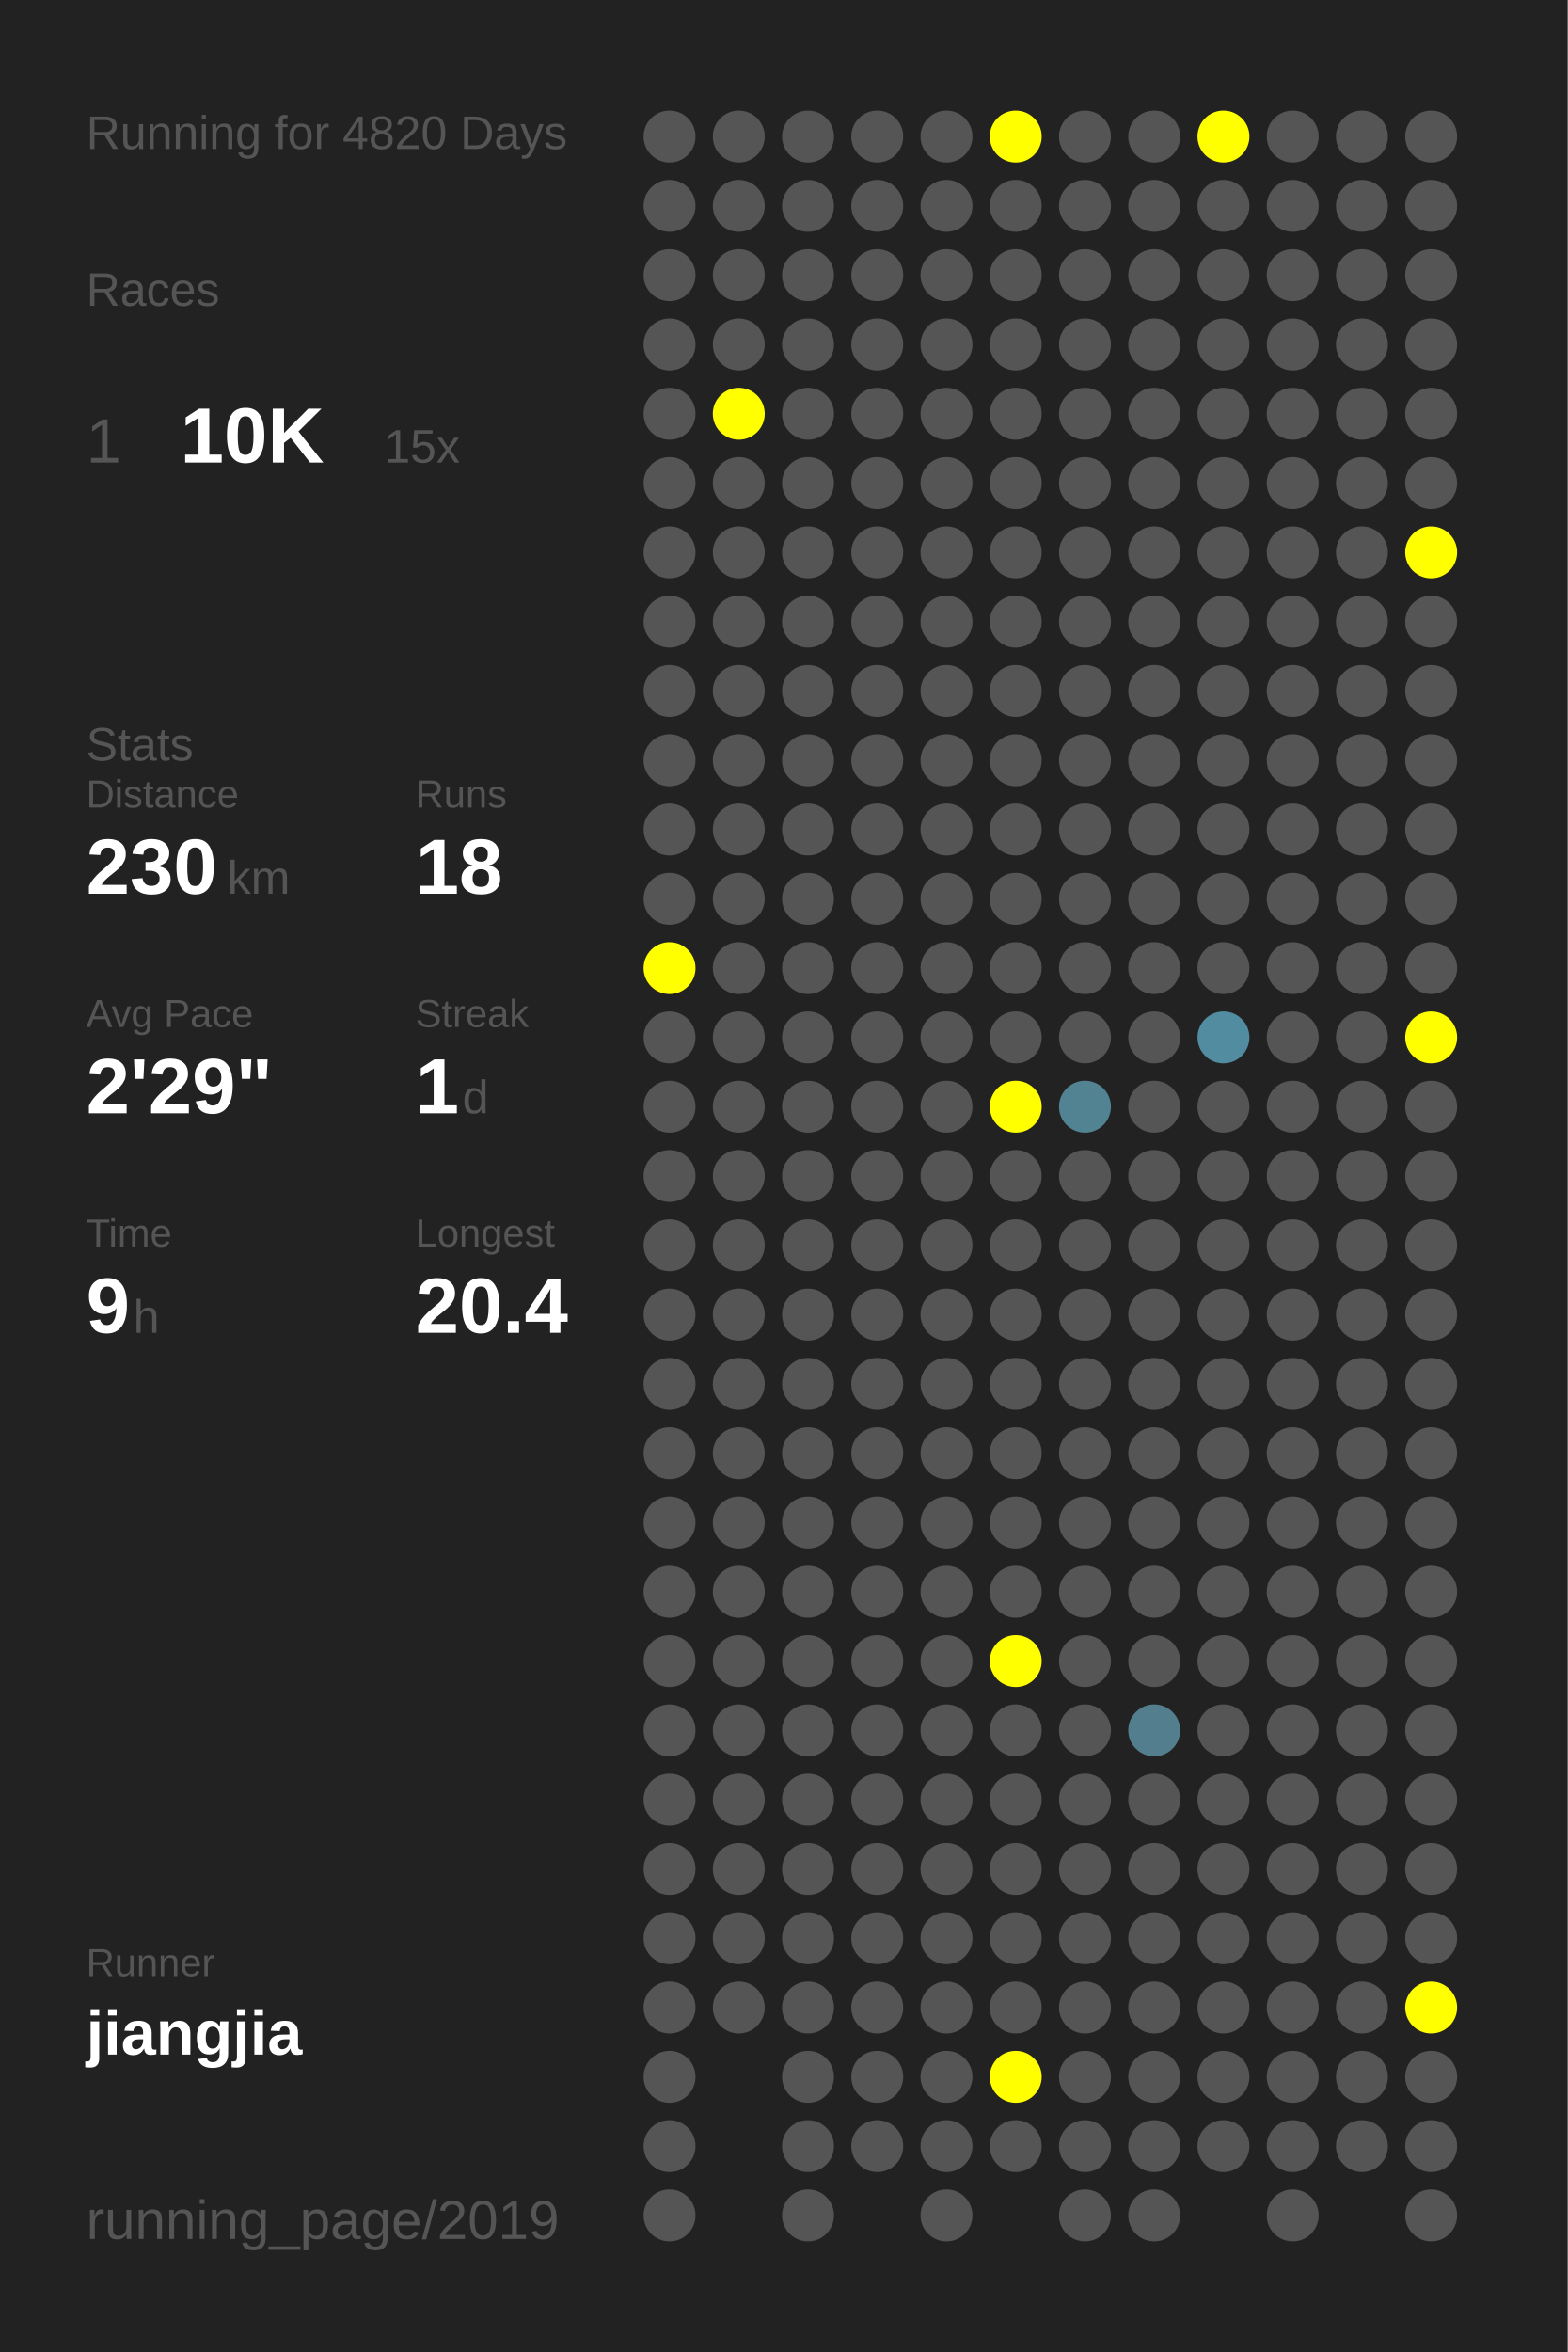
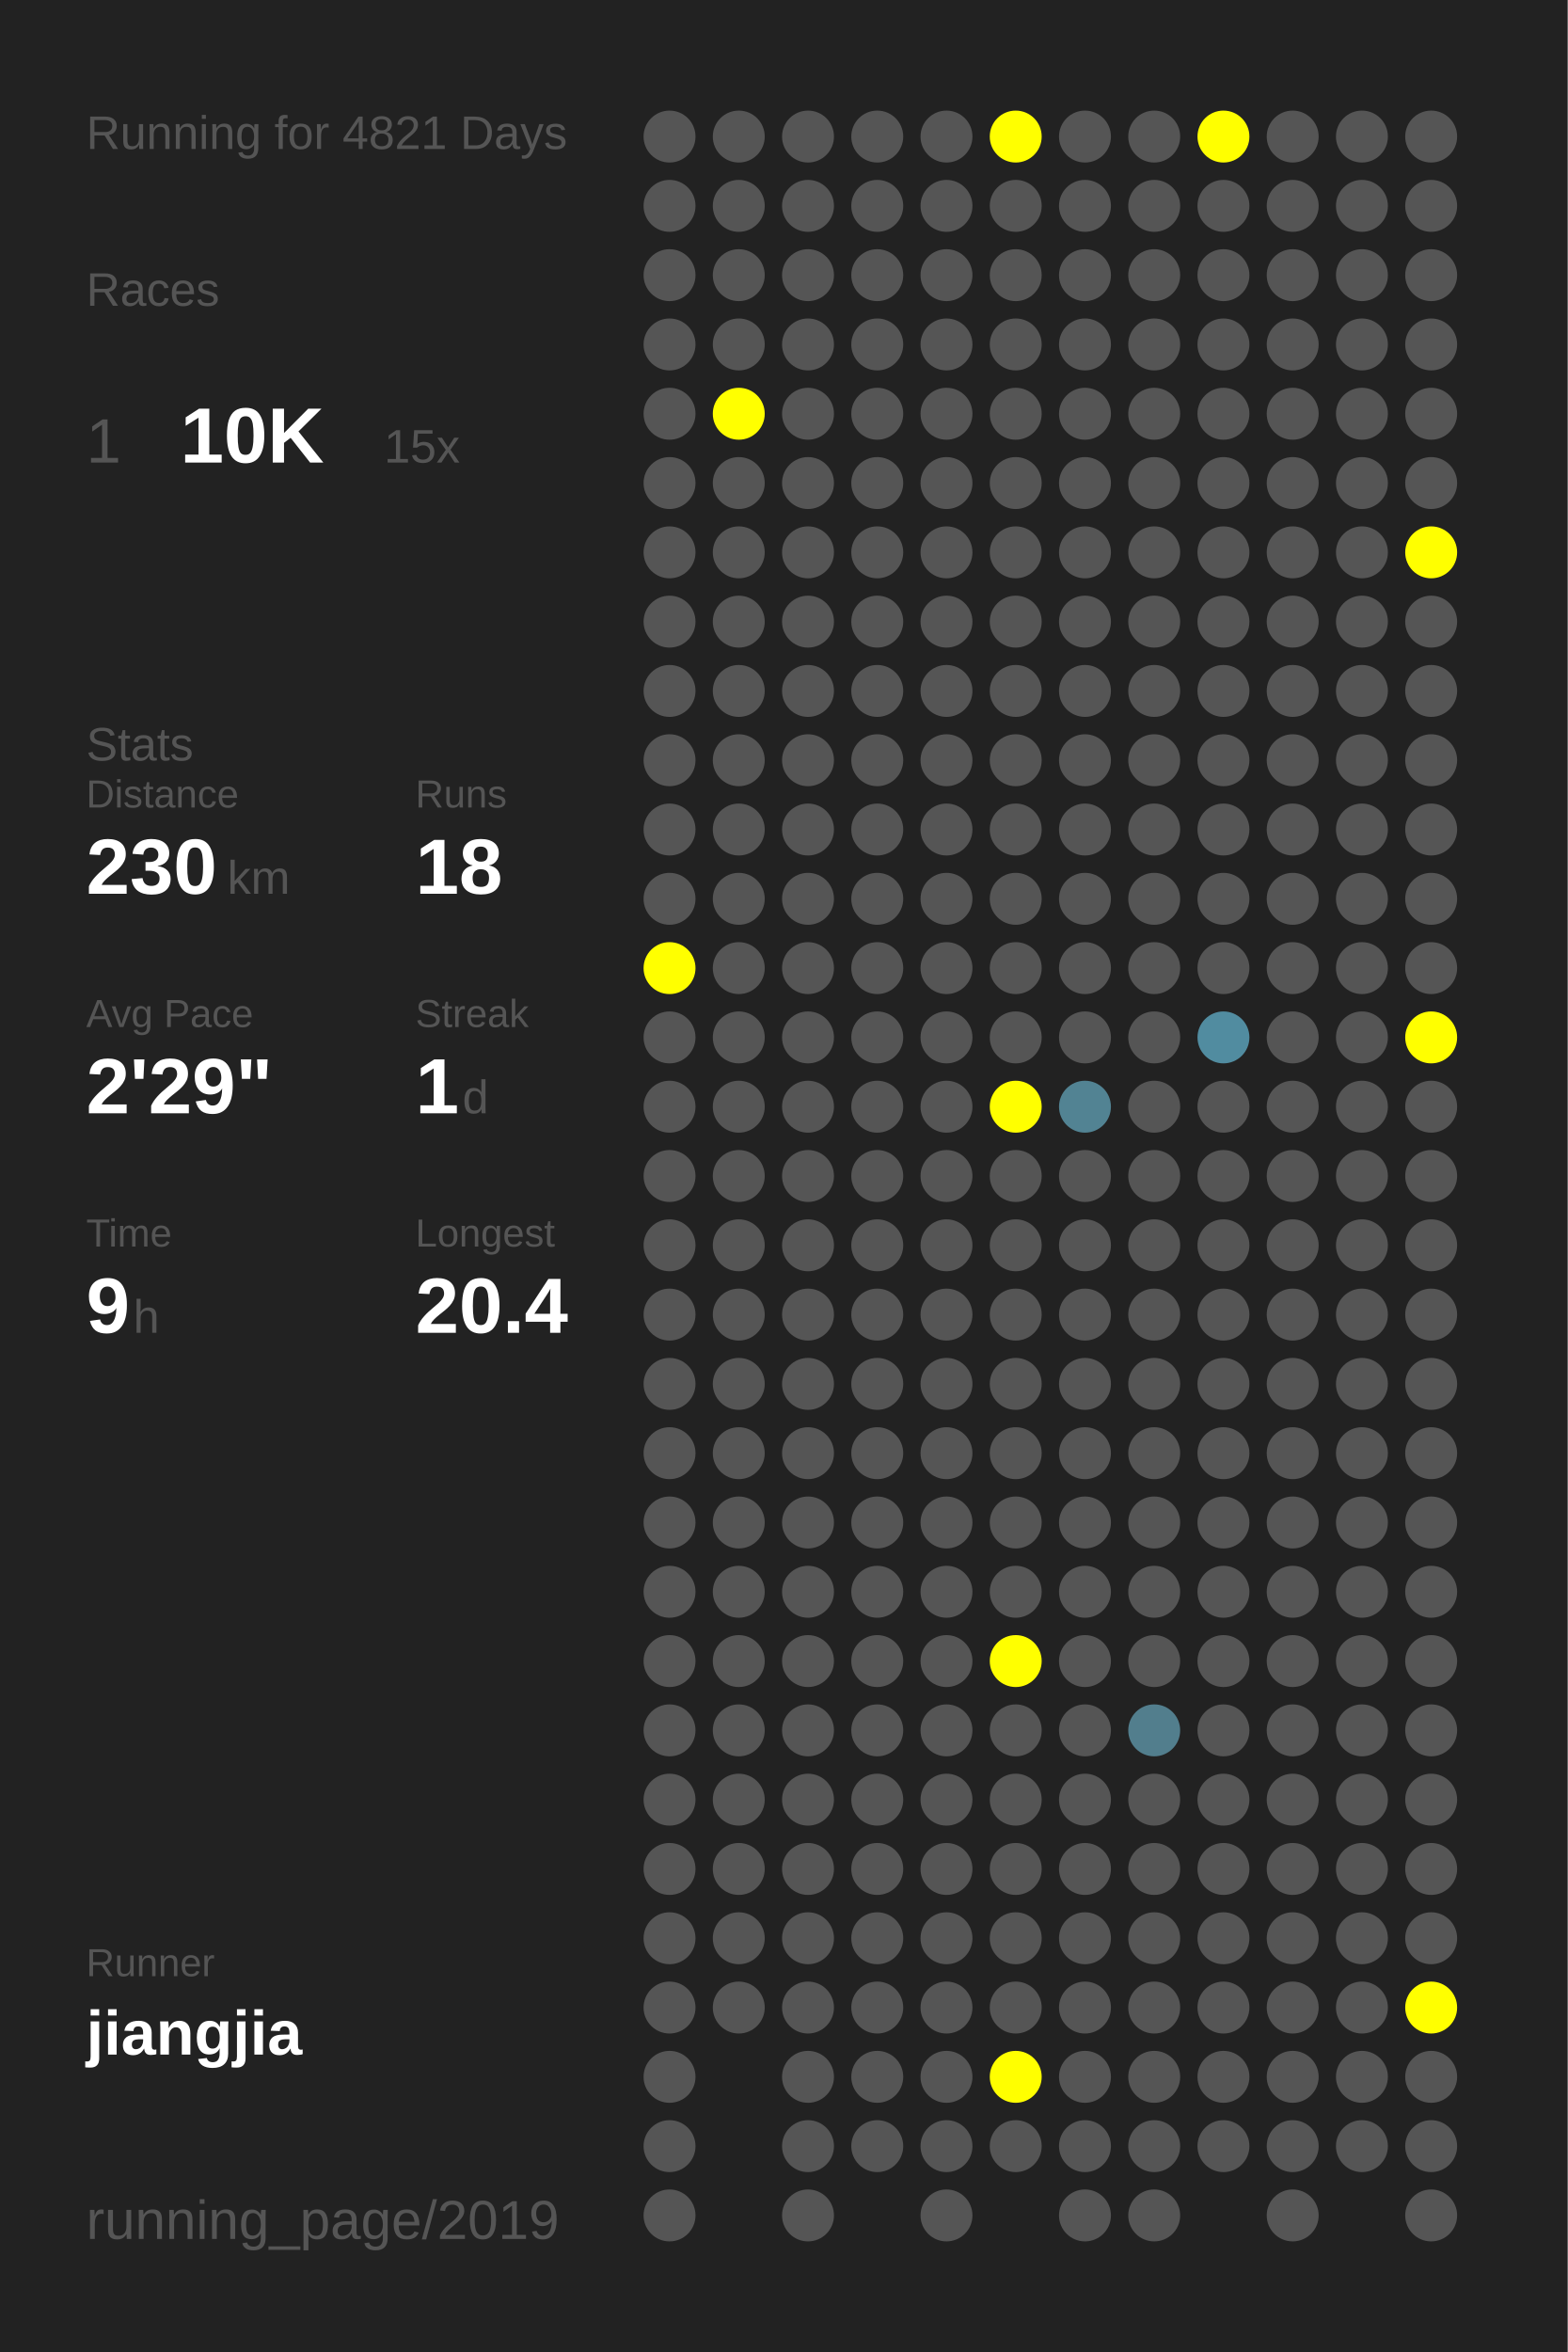
<svg xmlns="http://www.w3.org/2000/svg" baseProfile="full" height="300mm" version="1.1" viewBox="0,0,200,300" width="200mm">
  <defs />
  <rect fill="#222222" height="300" width="200" x="0" y="0" />
-   <text fill="#555555" style="font-size:6px; font-family:Arial;" x="11" y="19">Running for 4820 Days</text>
+   <text fill="#555555" style="font-size:6px; font-family:Arial;" x="11" y="19">Running for 4821 Days</text>
  <text fill="#555555" style="font-size:6px; font-family:Arial;" x="11" y="39">Races</text>
  <text fill="#555555" style="font-size:8px; font-family:Arial;" x="11" y="59">1</text>
  <text fill="#FFFFFF" style="font-size:10px; font-family:Arial; font-weight:bold;" x="23" y="59">10K</text>
  <text fill="#555555" style="font-size:6px; font-family:Arial;" x="49" y="59">15x</text>
  <text fill="#555555" style="font-size:6px; font-family:Arial;" x="11" y="97">Stats</text>
  <text fill="#555555" style="font-size:5px; font-family:Arial;" x="11" y="103">Distance</text>
  <text fill="#FFFFFF" style="font-size:10px; font-family:Arial; font-weight:bold;" x="11" y="114">230</text>
  <text fill="#555555" style="font-size:6px; font-family:Arial;" x="29" y="114">km</text>
  <text fill="#555555" style="font-size:5px; font-family:Arial;" x="53" y="103">Runs</text>
  <text fill="#FFFFFF" style="font-size:10px; font-family:Arial; font-weight:bold;" x="53" y="114">18</text>
  <text fill="#555555" style="font-size:5px; font-family:Arial;" x="11" y="131">Avg Pace</text>
  <text fill="#FFFFFF" style="font-size:10px; font-family:Arial; font-weight:bold;" x="11" y="142">2'29"</text>
  <text fill="#555555" style="font-size:5px; font-family:Arial;" x="53" y="131">Streak</text>
  <text fill="#FFFFFF" style="font-size:10px; font-family:Arial; font-weight:bold;" x="53" y="142">1</text>
  <text fill="#555555" style="font-size:6px; font-family:Arial;" x="59" y="142">d</text>
  <text fill="#555555" style="font-size:5px; font-family:Arial;" x="11" y="159">Time</text>
  <text fill="#FFFFFF" style="font-size:10px; font-family:Arial; font-weight:bold;" x="11" y="170">9</text>
  <text fill="#555555" style="font-size:6px; font-family:Arial;" x="17" y="170">h</text>
  <text fill="#555555" style="font-size:5px; font-family:Arial;" x="53" y="159">Longest</text>
  <text fill="#FFFFFF" style="font-size:10px; font-family:Arial; font-weight:bold;" x="53" y="170">20.4</text>
  <text fill="#555555" style="font-size:5px; font-family:Arial;" x="11" y="252.065">Runner</text>
  <text fill="#FFFFFF" style="font-size:8px; font-family:Arial; font-weight:bold;" x="11" y="262.065">jiangjia</text>
  <text fill="#555555" style="font-size:7px; font-family:Arial;" x="11" y="285.581">running_page/2019</text>
  <circle cx="85.417" cy="17.419" fill="#555555" r="3.312" />
  <circle cx="85.417" cy="26.258" fill="#555555" r="3.312" />
  <circle cx="85.417" cy="35.097" fill="#555555" r="3.312" />
  <circle cx="85.417" cy="43.935" fill="#555555" r="3.312" />
  <circle cx="85.417" cy="52.774" fill="#555555" r="3.312" />
  <circle cx="85.417" cy="61.613" fill="#555555" r="3.312" />
  <circle cx="85.417" cy="70.452" fill="#555555" r="3.312" />
  <circle cx="85.417" cy="79.29" fill="#555555" r="3.312" />
  <circle cx="85.417" cy="88.129" fill="#555555" r="3.312" />
  <circle cx="85.417" cy="96.968" fill="#555555" r="3.312" />
  <circle cx="85.417" cy="105.806" fill="#555555" r="3.312" />
  <circle cx="85.417" cy="114.645" fill="#555555" r="3.312" />
  <circle cx="85.417" cy="123.484" fill="#FFFF00" r="3.312" />
  <circle cx="85.417" cy="132.323" fill="#555555" r="3.312" />
  <circle cx="85.417" cy="141.161" fill="#555555" r="3.312" />
  <circle cx="85.417" cy="150" fill="#555555" r="3.312" />
  <circle cx="85.417" cy="158.839" fill="#555555" r="3.312" />
  <circle cx="85.417" cy="167.677" fill="#555555" r="3.312" />
  <circle cx="85.417" cy="176.516" fill="#555555" r="3.312" />
  <circle cx="85.417" cy="185.355" fill="#555555" r="3.312" />
  <circle cx="85.417" cy="194.194" fill="#555555" r="3.312" />
  <circle cx="85.417" cy="203.032" fill="#555555" r="3.312" />
  <circle cx="85.417" cy="211.871" fill="#555555" r="3.312" />
  <circle cx="85.417" cy="220.71" fill="#555555" r="3.312" />
  <circle cx="85.417" cy="229.548" fill="#555555" r="3.312" />
  <circle cx="85.417" cy="238.387" fill="#555555" r="3.312" />
  <circle cx="85.417" cy="247.226" fill="#555555" r="3.312" />
  <circle cx="85.417" cy="256.065" fill="#555555" r="3.312" />
  <circle cx="85.417" cy="264.903" fill="#555555" r="3.312" />
  <circle cx="85.417" cy="273.742" fill="#555555" r="3.312" />
  <circle cx="85.417" cy="282.581" fill="#555555" r="3.312" />
  <circle cx="94.25" cy="17.419" fill="#555555" r="3.312" />
  <circle cx="94.25" cy="26.258" fill="#555555" r="3.312" />
  <circle cx="94.25" cy="35.097" fill="#555555" r="3.312" />
  <circle cx="94.25" cy="43.935" fill="#555555" r="3.312" />
  <circle cx="94.25" cy="52.774" fill="#FFFF00" r="3.312" />
  <circle cx="94.25" cy="61.613" fill="#555555" r="3.312" />
  <circle cx="94.25" cy="70.452" fill="#555555" r="3.312" />
  <circle cx="94.25" cy="79.29" fill="#555555" r="3.312" />
  <circle cx="94.25" cy="88.129" fill="#555555" r="3.312" />
  <circle cx="94.25" cy="96.968" fill="#555555" r="3.312" />
  <circle cx="94.25" cy="105.806" fill="#555555" r="3.312" />
  <circle cx="94.25" cy="114.645" fill="#555555" r="3.312" />
  <circle cx="94.25" cy="123.484" fill="#555555" r="3.312" />
  <circle cx="94.25" cy="132.323" fill="#555555" r="3.312" />
  <circle cx="94.25" cy="141.161" fill="#555555" r="3.312" />
  <circle cx="94.25" cy="150" fill="#555555" r="3.312" />
  <circle cx="94.25" cy="158.839" fill="#555555" r="3.312" />
  <circle cx="94.25" cy="167.677" fill="#555555" r="3.312" />
  <circle cx="94.25" cy="176.516" fill="#555555" r="3.312" />
  <circle cx="94.25" cy="185.355" fill="#555555" r="3.312" />
  <circle cx="94.25" cy="194.194" fill="#555555" r="3.312" />
  <circle cx="94.25" cy="203.032" fill="#555555" r="3.312" />
  <circle cx="94.25" cy="211.871" fill="#555555" r="3.312" />
  <circle cx="94.25" cy="220.71" fill="#555555" r="3.312" />
  <circle cx="94.25" cy="229.548" fill="#555555" r="3.312" />
  <circle cx="94.25" cy="238.387" fill="#555555" r="3.312" />
  <circle cx="94.25" cy="247.226" fill="#555555" r="3.312" />
  <circle cx="94.25" cy="256.065" fill="#555555" r="3.312" />
  <circle cx="103.083" cy="17.419" fill="#555555" r="3.312" />
  <circle cx="103.083" cy="26.258" fill="#555555" r="3.312" />
  <circle cx="103.083" cy="35.097" fill="#555555" r="3.312" />
  <circle cx="103.083" cy="43.935" fill="#555555" r="3.312" />
  <circle cx="103.083" cy="52.774" fill="#555555" r="3.312" />
  <circle cx="103.083" cy="61.613" fill="#555555" r="3.312" />
  <circle cx="103.083" cy="70.452" fill="#555555" r="3.312" />
  <circle cx="103.083" cy="79.29" fill="#555555" r="3.312" />
  <circle cx="103.083" cy="88.129" fill="#555555" r="3.312" />
  <circle cx="103.083" cy="96.968" fill="#555555" r="3.312" />
  <circle cx="103.083" cy="105.806" fill="#555555" r="3.312" />
  <circle cx="103.083" cy="114.645" fill="#555555" r="3.312" />
  <circle cx="103.083" cy="123.484" fill="#555555" r="3.312" />
  <circle cx="103.083" cy="132.323" fill="#555555" r="3.312" />
  <circle cx="103.083" cy="141.161" fill="#555555" r="3.312" />
  <circle cx="103.083" cy="150" fill="#555555" r="3.312" />
  <circle cx="103.083" cy="158.839" fill="#555555" r="3.312" />
  <circle cx="103.083" cy="167.677" fill="#555555" r="3.312" />
  <circle cx="103.083" cy="176.516" fill="#555555" r="3.312" />
  <circle cx="103.083" cy="185.355" fill="#555555" r="3.312" />
  <circle cx="103.083" cy="194.194" fill="#555555" r="3.312" />
  <circle cx="103.083" cy="203.032" fill="#555555" r="3.312" />
  <circle cx="103.083" cy="211.871" fill="#555555" r="3.312" />
  <circle cx="103.083" cy="220.71" fill="#555555" r="3.312" />
  <circle cx="103.083" cy="229.548" fill="#555555" r="3.312" />
  <circle cx="103.083" cy="238.387" fill="#555555" r="3.312" />
  <circle cx="103.083" cy="247.226" fill="#555555" r="3.312" />
  <circle cx="103.083" cy="256.065" fill="#555555" r="3.312" />
  <circle cx="103.083" cy="264.903" fill="#555555" r="3.312" />
  <circle cx="103.083" cy="273.742" fill="#555555" r="3.312" />
  <circle cx="103.083" cy="282.581" fill="#555555" r="3.312" />
  <circle cx="111.917" cy="17.419" fill="#555555" r="3.312" />
  <circle cx="111.917" cy="26.258" fill="#555555" r="3.312" />
  <circle cx="111.917" cy="35.097" fill="#555555" r="3.312" />
  <circle cx="111.917" cy="43.935" fill="#555555" r="3.312" />
  <circle cx="111.917" cy="52.774" fill="#555555" r="3.312" />
  <circle cx="111.917" cy="61.613" fill="#555555" r="3.312" />
  <circle cx="111.917" cy="70.452" fill="#555555" r="3.312" />
  <circle cx="111.917" cy="79.29" fill="#555555" r="3.312" />
  <circle cx="111.917" cy="88.129" fill="#555555" r="3.312" />
  <circle cx="111.917" cy="96.968" fill="#555555" r="3.312" />
  <circle cx="111.917" cy="105.806" fill="#555555" r="3.312" />
  <circle cx="111.917" cy="114.645" fill="#555555" r="3.312" />
  <circle cx="111.917" cy="123.484" fill="#555555" r="3.312" />
  <circle cx="111.917" cy="132.323" fill="#555555" r="3.312" />
  <circle cx="111.917" cy="141.161" fill="#555555" r="3.312" />
  <circle cx="111.917" cy="150" fill="#555555" r="3.312" />
  <circle cx="111.917" cy="158.839" fill="#555555" r="3.312" />
  <circle cx="111.917" cy="167.677" fill="#555555" r="3.312" />
  <circle cx="111.917" cy="176.516" fill="#555555" r="3.312" />
  <circle cx="111.917" cy="185.355" fill="#555555" r="3.312" />
  <circle cx="111.917" cy="194.194" fill="#555555" r="3.312" />
  <circle cx="111.917" cy="203.032" fill="#555555" r="3.312" />
  <circle cx="111.917" cy="211.871" fill="#555555" r="3.312" />
  <circle cx="111.917" cy="220.71" fill="#555555" r="3.312" />
  <circle cx="111.917" cy="229.548" fill="#555555" r="3.312" />
  <circle cx="111.917" cy="238.387" fill="#555555" r="3.312" />
  <circle cx="111.917" cy="247.226" fill="#555555" r="3.312" />
  <circle cx="111.917" cy="256.065" fill="#555555" r="3.312" />
  <circle cx="111.917" cy="264.903" fill="#555555" r="3.312" />
  <circle cx="111.917" cy="273.742" fill="#555555" r="3.312" />
  <circle cx="120.75" cy="17.419" fill="#555555" r="3.312" />
  <circle cx="120.75" cy="26.258" fill="#555555" r="3.312" />
  <circle cx="120.75" cy="35.097" fill="#555555" r="3.312" />
  <circle cx="120.75" cy="43.935" fill="#555555" r="3.312" />
  <circle cx="120.75" cy="52.774" fill="#555555" r="3.312" />
  <circle cx="120.75" cy="61.613" fill="#555555" r="3.312" />
  <circle cx="120.75" cy="70.452" fill="#555555" r="3.312" />
  <circle cx="120.75" cy="79.29" fill="#555555" r="3.312" />
  <circle cx="120.75" cy="88.129" fill="#555555" r="3.312" />
  <circle cx="120.75" cy="96.968" fill="#555555" r="3.312" />
  <circle cx="120.75" cy="105.806" fill="#555555" r="3.312" />
  <circle cx="120.75" cy="114.645" fill="#555555" r="3.312" />
  <circle cx="120.75" cy="123.484" fill="#555555" r="3.312" />
  <circle cx="120.75" cy="132.323" fill="#555555" r="3.312" />
  <circle cx="120.75" cy="141.161" fill="#555555" r="3.312" />
  <circle cx="120.75" cy="150" fill="#555555" r="3.312" />
  <circle cx="120.75" cy="158.839" fill="#555555" r="3.312" />
  <circle cx="120.75" cy="167.677" fill="#555555" r="3.312" />
  <circle cx="120.75" cy="176.516" fill="#555555" r="3.312" />
  <circle cx="120.75" cy="185.355" fill="#555555" r="3.312" />
  <circle cx="120.75" cy="194.194" fill="#555555" r="3.312" />
  <circle cx="120.75" cy="203.032" fill="#555555" r="3.312" />
  <circle cx="120.75" cy="211.871" fill="#555555" r="3.312" />
  <circle cx="120.75" cy="220.71" fill="#555555" r="3.312" />
  <circle cx="120.75" cy="229.548" fill="#555555" r="3.312" />
  <circle cx="120.75" cy="238.387" fill="#555555" r="3.312" />
  <circle cx="120.75" cy="247.226" fill="#555555" r="3.312" />
  <circle cx="120.75" cy="256.065" fill="#555555" r="3.312" />
  <circle cx="120.75" cy="264.903" fill="#555555" r="3.312" />
  <circle cx="120.75" cy="273.742" fill="#555555" r="3.312" />
  <circle cx="120.75" cy="282.581" fill="#555555" r="3.312" />
  <circle cx="129.583" cy="17.419" fill="#FFFF00" r="3.312" />
  <circle cx="129.583" cy="26.258" fill="#555555" r="3.312" />
  <circle cx="129.583" cy="35.097" fill="#555555" r="3.312" />
  <circle cx="129.583" cy="43.935" fill="#555555" r="3.312" />
  <circle cx="129.583" cy="52.774" fill="#555555" r="3.312" />
  <circle cx="129.583" cy="61.613" fill="#555555" r="3.312" />
  <circle cx="129.583" cy="70.452" fill="#555555" r="3.312" />
  <circle cx="129.583" cy="79.29" fill="#555555" r="3.312" />
  <circle cx="129.583" cy="88.129" fill="#555555" r="3.312" />
  <circle cx="129.583" cy="96.968" fill="#555555" r="3.312" />
  <circle cx="129.583" cy="105.806" fill="#555555" r="3.312" />
  <circle cx="129.583" cy="114.645" fill="#555555" r="3.312" />
  <circle cx="129.583" cy="123.484" fill="#555555" r="3.312" />
  <circle cx="129.583" cy="132.323" fill="#555555" r="3.312" />
  <circle cx="129.583" cy="141.161" fill="#FFFF00" r="3.312" />
  <circle cx="129.583" cy="150" fill="#555555" r="3.312" />
  <circle cx="129.583" cy="158.839" fill="#555555" r="3.312" />
  <circle cx="129.583" cy="167.677" fill="#555555" r="3.312" />
  <circle cx="129.583" cy="176.516" fill="#555555" r="3.312" />
  <circle cx="129.583" cy="185.355" fill="#555555" r="3.312" />
  <circle cx="129.583" cy="194.194" fill="#555555" r="3.312" />
  <circle cx="129.583" cy="203.032" fill="#555555" r="3.312" />
  <circle cx="129.583" cy="211.871" fill="#FFFF00" r="3.312" />
  <circle cx="129.583" cy="220.71" fill="#555555" r="3.312" />
  <circle cx="129.583" cy="229.548" fill="#555555" r="3.312" />
  <circle cx="129.583" cy="238.387" fill="#555555" r="3.312" />
  <circle cx="129.583" cy="247.226" fill="#555555" r="3.312" />
  <circle cx="129.583" cy="256.065" fill="#555555" r="3.312" />
  <circle cx="129.583" cy="264.903" fill="#FFFF00" r="3.312" />
  <circle cx="129.583" cy="273.742" fill="#555555" r="3.312" />
  <circle cx="138.417" cy="17.419" fill="#555555" r="3.312" />
  <circle cx="138.417" cy="26.258" fill="#555555" r="3.312" />
  <circle cx="138.417" cy="35.097" fill="#555555" r="3.312" />
  <circle cx="138.417" cy="43.935" fill="#555555" r="3.312" />
  <circle cx="138.417" cy="52.774" fill="#555555" r="3.312" />
  <circle cx="138.417" cy="61.613" fill="#555555" r="3.312" />
  <circle cx="138.417" cy="70.452" fill="#555555" r="3.312" />
  <circle cx="138.417" cy="79.29" fill="#555555" r="3.312" />
  <circle cx="138.417" cy="88.129" fill="#555555" r="3.312" />
  <circle cx="138.417" cy="96.968" fill="#555555" r="3.312" />
  <circle cx="138.417" cy="105.806" fill="#555555" r="3.312" />
  <circle cx="138.417" cy="114.645" fill="#555555" r="3.312" />
  <circle cx="138.417" cy="123.484" fill="#555555" r="3.312" />
  <circle cx="138.417" cy="132.323" fill="#555555" r="3.312" />
  <circle cx="138.417" cy="141.161" fill="#528393" r="3.312" />
  <circle cx="138.417" cy="150" fill="#555555" r="3.312" />
  <circle cx="138.417" cy="158.839" fill="#555555" r="3.312" />
  <circle cx="138.417" cy="167.677" fill="#555555" r="3.312" />
  <circle cx="138.417" cy="176.516" fill="#555555" r="3.312" />
  <circle cx="138.417" cy="185.355" fill="#555555" r="3.312" />
  <circle cx="138.417" cy="194.194" fill="#555555" r="3.312" />
  <circle cx="138.417" cy="203.032" fill="#555555" r="3.312" />
  <circle cx="138.417" cy="211.871" fill="#555555" r="3.312" />
  <circle cx="138.417" cy="220.71" fill="#555555" r="3.312" />
  <circle cx="138.417" cy="229.548" fill="#555555" r="3.312" />
  <circle cx="138.417" cy="238.387" fill="#555555" r="3.312" />
  <circle cx="138.417" cy="247.226" fill="#555555" r="3.312" />
  <circle cx="138.417" cy="256.065" fill="#555555" r="3.312" />
  <circle cx="138.417" cy="264.903" fill="#555555" r="3.312" />
  <circle cx="138.417" cy="273.742" fill="#555555" r="3.312" />
  <circle cx="138.417" cy="282.581" fill="#555555" r="3.312" />
  <circle cx="147.25" cy="17.419" fill="#555555" r="3.312" />
  <circle cx="147.25" cy="26.258" fill="#555555" r="3.312" />
  <circle cx="147.25" cy="35.097" fill="#555555" r="3.312" />
  <circle cx="147.25" cy="43.935" fill="#555555" r="3.312" />
  <circle cx="147.25" cy="52.774" fill="#555555" r="3.312" />
  <circle cx="147.25" cy="61.613" fill="#555555" r="3.312" />
  <circle cx="147.25" cy="70.452" fill="#555555" r="3.312" />
  <circle cx="147.25" cy="79.29" fill="#555555" r="3.312" />
  <circle cx="147.25" cy="88.129" fill="#555555" r="3.312" />
  <circle cx="147.25" cy="96.968" fill="#555555" r="3.312" />
  <circle cx="147.25" cy="105.806" fill="#555555" r="3.312" />
  <circle cx="147.25" cy="114.645" fill="#555555" r="3.312" />
  <circle cx="147.25" cy="123.484" fill="#555555" r="3.312" />
  <circle cx="147.25" cy="132.323" fill="#555555" r="3.312" />
  <circle cx="147.25" cy="141.161" fill="#555555" r="3.312" />
  <circle cx="147.25" cy="150" fill="#555555" r="3.312" />
  <circle cx="147.25" cy="158.839" fill="#555555" r="3.312" />
  <circle cx="147.25" cy="167.677" fill="#555555" r="3.312" />
  <circle cx="147.25" cy="176.516" fill="#555555" r="3.312" />
  <circle cx="147.25" cy="185.355" fill="#555555" r="3.312" />
  <circle cx="147.25" cy="194.194" fill="#555555" r="3.312" />
  <circle cx="147.25" cy="203.032" fill="#555555" r="3.312" />
  <circle cx="147.25" cy="211.871" fill="#555555" r="3.312" />
  <circle cx="147.25" cy="220.71" fill="#527e8d" r="3.312" />
  <circle cx="147.25" cy="229.548" fill="#555555" r="3.312" />
  <circle cx="147.25" cy="238.387" fill="#555555" r="3.312" />
  <circle cx="147.25" cy="247.226" fill="#555555" r="3.312" />
  <circle cx="147.25" cy="256.065" fill="#555555" r="3.312" />
  <circle cx="147.25" cy="264.903" fill="#555555" r="3.312" />
  <circle cx="147.25" cy="273.742" fill="#555555" r="3.312" />
  <circle cx="147.25" cy="282.581" fill="#555555" r="3.312" />
  <circle cx="156.083" cy="17.419" fill="#FFFF00" r="3.312" />
  <circle cx="156.083" cy="26.258" fill="#555555" r="3.312" />
  <circle cx="156.083" cy="35.097" fill="#555555" r="3.312" />
  <circle cx="156.083" cy="43.935" fill="#555555" r="3.312" />
  <circle cx="156.083" cy="52.774" fill="#555555" r="3.312" />
  <circle cx="156.083" cy="61.613" fill="#555555" r="3.312" />
  <circle cx="156.083" cy="70.452" fill="#555555" r="3.312" />
  <circle cx="156.083" cy="79.29" fill="#555555" r="3.312" />
  <circle cx="156.083" cy="88.129" fill="#555555" r="3.312" />
  <circle cx="156.083" cy="96.968" fill="#555555" r="3.312" />
  <circle cx="156.083" cy="105.806" fill="#555555" r="3.312" />
  <circle cx="156.083" cy="114.645" fill="#555555" r="3.312" />
  <circle cx="156.083" cy="123.484" fill="#555555" r="3.312" />
  <circle cx="156.083" cy="132.323" fill="#518ca0" r="3.312" />
  <circle cx="156.083" cy="141.161" fill="#555555" r="3.312" />
  <circle cx="156.083" cy="150" fill="#555555" r="3.312" />
  <circle cx="156.083" cy="158.839" fill="#555555" r="3.312" />
  <circle cx="156.083" cy="167.677" fill="#555555" r="3.312" />
  <circle cx="156.083" cy="176.516" fill="#555555" r="3.312" />
  <circle cx="156.083" cy="185.355" fill="#555555" r="3.312" />
  <circle cx="156.083" cy="194.194" fill="#555555" r="3.312" />
  <circle cx="156.083" cy="203.032" fill="#555555" r="3.312" />
  <circle cx="156.083" cy="211.871" fill="#555555" r="3.312" />
  <circle cx="156.083" cy="220.71" fill="#555555" r="3.312" />
  <circle cx="156.083" cy="229.548" fill="#555555" r="3.312" />
  <circle cx="156.083" cy="238.387" fill="#555555" r="3.312" />
  <circle cx="156.083" cy="247.226" fill="#555555" r="3.312" />
  <circle cx="156.083" cy="256.065" fill="#555555" r="3.312" />
  <circle cx="156.083" cy="264.903" fill="#555555" r="3.312" />
  <circle cx="156.083" cy="273.742" fill="#555555" r="3.312" />
  <circle cx="164.917" cy="17.419" fill="#555555" r="3.312" />
  <circle cx="164.917" cy="26.258" fill="#555555" r="3.312" />
  <circle cx="164.917" cy="35.097" fill="#555555" r="3.312" />
  <circle cx="164.917" cy="43.935" fill="#555555" r="3.312" />
  <circle cx="164.917" cy="52.774" fill="#555555" r="3.312" />
  <circle cx="164.917" cy="61.613" fill="#555555" r="3.312" />
  <circle cx="164.917" cy="70.452" fill="#555555" r="3.312" />
  <circle cx="164.917" cy="79.29" fill="#555555" r="3.312" />
  <circle cx="164.917" cy="88.129" fill="#555555" r="3.312" />
  <circle cx="164.917" cy="96.968" fill="#555555" r="3.312" />
  <circle cx="164.917" cy="105.806" fill="#555555" r="3.312" />
  <circle cx="164.917" cy="114.645" fill="#555555" r="3.312" />
  <circle cx="164.917" cy="123.484" fill="#555555" r="3.312" />
  <circle cx="164.917" cy="132.323" fill="#555555" r="3.312" />
  <circle cx="164.917" cy="141.161" fill="#555555" r="3.312" />
  <circle cx="164.917" cy="150" fill="#555555" r="3.312" />
  <circle cx="164.917" cy="158.839" fill="#555555" r="3.312" />
  <circle cx="164.917" cy="167.677" fill="#555555" r="3.312" />
  <circle cx="164.917" cy="176.516" fill="#555555" r="3.312" />
  <circle cx="164.917" cy="185.355" fill="#555555" r="3.312" />
  <circle cx="164.917" cy="194.194" fill="#555555" r="3.312" />
  <circle cx="164.917" cy="203.032" fill="#555555" r="3.312" />
  <circle cx="164.917" cy="211.871" fill="#555555" r="3.312" />
  <circle cx="164.917" cy="220.71" fill="#555555" r="3.312" />
  <circle cx="164.917" cy="229.548" fill="#555555" r="3.312" />
  <circle cx="164.917" cy="238.387" fill="#555555" r="3.312" />
  <circle cx="164.917" cy="247.226" fill="#555555" r="3.312" />
  <circle cx="164.917" cy="256.065" fill="#555555" r="3.312" />
  <circle cx="164.917" cy="264.903" fill="#555555" r="3.312" />
  <circle cx="164.917" cy="273.742" fill="#555555" r="3.312" />
  <circle cx="164.917" cy="282.581" fill="#555555" r="3.312" />
  <circle cx="173.75" cy="17.419" fill="#555555" r="3.312" />
  <circle cx="173.75" cy="26.258" fill="#555555" r="3.312" />
  <circle cx="173.75" cy="35.097" fill="#555555" r="3.312" />
  <circle cx="173.75" cy="43.935" fill="#555555" r="3.312" />
  <circle cx="173.75" cy="52.774" fill="#555555" r="3.312" />
  <circle cx="173.75" cy="61.613" fill="#555555" r="3.312" />
  <circle cx="173.75" cy="70.452" fill="#555555" r="3.312" />
  <circle cx="173.75" cy="79.29" fill="#555555" r="3.312" />
  <circle cx="173.75" cy="88.129" fill="#555555" r="3.312" />
  <circle cx="173.75" cy="96.968" fill="#555555" r="3.312" />
  <circle cx="173.75" cy="105.806" fill="#555555" r="3.312" />
  <circle cx="173.75" cy="114.645" fill="#555555" r="3.312" />
  <circle cx="173.75" cy="123.484" fill="#555555" r="3.312" />
  <circle cx="173.75" cy="132.323" fill="#555555" r="3.312" />
  <circle cx="173.75" cy="141.161" fill="#555555" r="3.312" />
  <circle cx="173.75" cy="150" fill="#555555" r="3.312" />
  <circle cx="173.75" cy="158.839" fill="#555555" r="3.312" />
  <circle cx="173.75" cy="167.677" fill="#555555" r="3.312" />
  <circle cx="173.75" cy="176.516" fill="#555555" r="3.312" />
  <circle cx="173.75" cy="185.355" fill="#555555" r="3.312" />
  <circle cx="173.75" cy="194.194" fill="#555555" r="3.312" />
  <circle cx="173.75" cy="203.032" fill="#555555" r="3.312" />
  <circle cx="173.75" cy="211.871" fill="#555555" r="3.312" />
  <circle cx="173.75" cy="220.71" fill="#555555" r="3.312" />
  <circle cx="173.75" cy="229.548" fill="#555555" r="3.312" />
  <circle cx="173.75" cy="238.387" fill="#555555" r="3.312" />
  <circle cx="173.75" cy="247.226" fill="#555555" r="3.312" />
  <circle cx="173.75" cy="256.065" fill="#555555" r="3.312" />
  <circle cx="173.75" cy="264.903" fill="#555555" r="3.312" />
  <circle cx="173.75" cy="273.742" fill="#555555" r="3.312" />
  <circle cx="182.583" cy="17.419" fill="#555555" r="3.312" />
  <circle cx="182.583" cy="26.258" fill="#555555" r="3.312" />
  <circle cx="182.583" cy="35.097" fill="#555555" r="3.312" />
  <circle cx="182.583" cy="43.935" fill="#555555" r="3.312" />
  <circle cx="182.583" cy="52.774" fill="#555555" r="3.312" />
  <circle cx="182.583" cy="61.613" fill="#555555" r="3.312" />
  <circle cx="182.583" cy="70.452" fill="#FFFF00" r="3.312" />
  <circle cx="182.583" cy="79.29" fill="#555555" r="3.312" />
  <circle cx="182.583" cy="88.129" fill="#555555" r="3.312" />
  <circle cx="182.583" cy="96.968" fill="#555555" r="3.312" />
  <circle cx="182.583" cy="105.806" fill="#555555" r="3.312" />
  <circle cx="182.583" cy="114.645" fill="#555555" r="3.312" />
  <circle cx="182.583" cy="123.484" fill="#555555" r="3.312" />
  <circle cx="182.583" cy="132.323" fill="#FFFF00" r="3.312" />
  <circle cx="182.583" cy="141.161" fill="#555555" r="3.312" />
  <circle cx="182.583" cy="150" fill="#555555" r="3.312" />
  <circle cx="182.583" cy="158.839" fill="#555555" r="3.312" />
  <circle cx="182.583" cy="167.677" fill="#555555" r="3.312" />
  <circle cx="182.583" cy="176.516" fill="#555555" r="3.312" />
  <circle cx="182.583" cy="185.355" fill="#555555" r="3.312" />
  <circle cx="182.583" cy="194.194" fill="#555555" r="3.312" />
  <circle cx="182.583" cy="203.032" fill="#555555" r="3.312" />
  <circle cx="182.583" cy="211.871" fill="#555555" r="3.312" />
  <circle cx="182.583" cy="220.71" fill="#555555" r="3.312" />
  <circle cx="182.583" cy="229.548" fill="#555555" r="3.312" />
  <circle cx="182.583" cy="238.387" fill="#555555" r="3.312" />
  <circle cx="182.583" cy="247.226" fill="#555555" r="3.312" />
  <circle cx="182.583" cy="256.065" fill="#FFFF00" r="3.312" />
  <circle cx="182.583" cy="264.903" fill="#555555" r="3.312" />
  <circle cx="182.583" cy="273.742" fill="#555555" r="3.312" />
  <circle cx="182.583" cy="282.581" fill="#555555" r="3.312" />
</svg>
